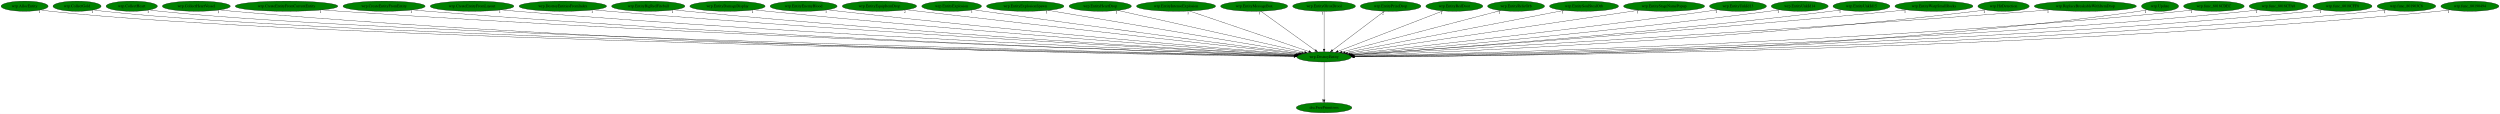
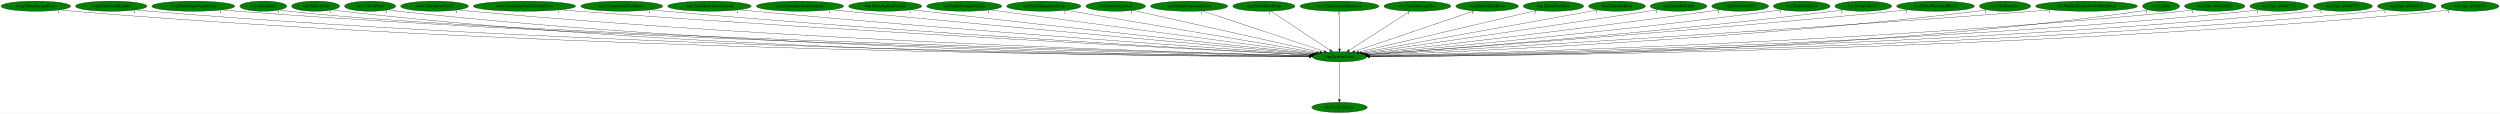
- <svg xmlns="http://www.w3.org/2000/svg" xmlns:xlink="http://www.w3.org/1999/xlink" width="8867pt" height="404pt" viewBox="0.00 0.00 8866.88 404.00">
+ <svg xmlns="http://www.w3.org/2000/svg" xmlns:xlink="http://www.w3.org/1999/xlink" width="8892pt" height="404pt" viewBox="0.00 0.00 8892.18 404.00">
  <g id="graph0" class="graph" transform="scale(1 1) rotate(0) translate(4 400)">
-     <polygon fill="white" stroke="transparent" points="-4,4 -4,-400 8862.88,-400 8862.88,4 -4,4" />
+     <polygon fill="white" stroke="transparent" points="-4,4 -4,-400 8888.18,-400 8888.18,4 -4,4" />
    <g id="node1" class="node">
-       <ellipse fill="green" stroke="black" cx="4692.19" cy="-198" rx="96.68" ry="18" />
-       <text text-anchor="middle" x="4692.19" y="-194.3" font-family="Times,serif" font-size="14.00">wrp.DestroyEntity</text>
+       <ellipse fill="green" stroke="black" cx="4760.49" cy="-198" rx="96.68" ry="18" />
+       <text text-anchor="middle" x="4760.49" y="-194.3" font-family="Times,serif" font-size="14.00">wrp.DestroyEntity</text>
    </g>
    <g id="node2" class="node">
      <g id="a_node2">
        <a xlink:href="dra.FreePrimitives.svg" xlink:title="dra.FreePrimitives">
-           <ellipse fill="green" stroke="black" cx="4692.19" cy="-18" rx="98.58" ry="18" />
-           <text text-anchor="middle" x="4692.19" y="-14.3" font-family="Times,serif" font-size="14.00">dra.FreePrimitives</text>
+           <ellipse fill="green" stroke="black" cx="4760.49" cy="-18" rx="98.58" ry="18" />
+           <text text-anchor="middle" x="4760.49" y="-14.3" font-family="Times,serif" font-size="14.00">dra.FreePrimitives</text>
        </a>
      </g>
    </g>
    <g id="edge1" class="edge">
-       <path fill="none" stroke="black" d="M4692.19,-179.93C4692.19,-148.97 4692.19,-83.3 4692.19,-46.13" />
-       <polygon fill="black" stroke="black" points="4695.69,-46.02 4692.19,-36.02 4688.69,-46.02 4695.69,-46.02" />
-       <text text-anchor="middle" x="4687.19" y="-39.82" font-family="Times,serif" font-size="14.00">1</text>
+       <path fill="none" stroke="black" d="M4760.49,-179.93C4760.49,-148.97 4760.49,-83.3 4760.49,-46.13" />
+       <polygon fill="black" stroke="black" points="4763.99,-46.02 4760.49,-36.02 4756.99,-46.02 4763.99,-46.02" />
+       <text text-anchor="middle" x="4755.49" y="-39.82" font-family="Times,serif" font-size="14.00">1</text>
    </g>
    <g id="node3" class="node">
      <g id="a_node3">
-         <a xlink:href="wrp.AllocEntity.svg" xlink:title="wrp.AllocEntity">
-           <ellipse fill="green" stroke="black" cx="83.19" cy="-378" rx="83.39" ry="18" />
-           <text text-anchor="middle" x="83.19" y="-374.3" font-family="Times,serif" font-size="14.00">wrp.AllocEntity</text>
+         <a xlink:href="rwrp.EntityEnemyBlood.svg" xlink:title="rwrp.EntityEnemyBlood">
+           <ellipse fill="green" stroke="black" cx="123.49" cy="-378" rx="123.48" ry="18" />
+           <text text-anchor="middle" x="123.49" y="-374.3" font-family="Times,serif" font-size="14.00">rwrp.EntityEnemyBlood</text>
        </a>
      </g>
    </g>
    <g id="edge2" class="edge">
-       <path fill="none" stroke="black" d="M140.91,-364.99C152.23,-363.02 164.05,-361.22 175.19,-360 1070.36,-261.88 3991.31,-210.28 4585.95,-200.66" />
-       <polygon fill="black" stroke="black" points="4586.28,-204.16 4596.23,-200.5 4586.17,-197.16 4586.28,-204.16" />
-       <text text-anchor="middle" x="135.91" y="-353.79" font-family="Times,serif" font-size="14.00">1</text>
+       <path fill="none" stroke="black" d="M208.58,-364.87C224.15,-362.98 240.29,-361.25 255.49,-360 2008.16,-216.13 4154.86,-200.78 4653.55,-199.18" />
+       <polygon fill="black" stroke="black" points="4653.62,-202.68 4663.61,-199.15 4653.6,-195.68 4653.62,-202.68" />
+       <text text-anchor="middle" x="203.58" y="-353.67" font-family="Times,serif" font-size="14.00">1</text>
    </g>
    <g id="node4" class="node">
      <g id="a_node4">
-         <a xlink:href="wrp.CollectGold.svg" xlink:title="wrp.CollectGold">
-           <ellipse fill="green" stroke="black" cx="269.19" cy="-378" rx="85.29" ry="18" />
-           <text text-anchor="middle" x="269.19" y="-374.3" font-family="Times,serif" font-size="14.00">wrp.CollectGold</text>
+         <a xlink:href="rwrp.EntitySoulStealOrb.svg" xlink:title="rwrp.EntitySoulStealOrb">
+           <ellipse fill="green" stroke="black" cx="391.49" cy="-378" rx="126.98" ry="18" />
+           <text text-anchor="middle" x="391.49" y="-374.3" font-family="Times,serif" font-size="14.00">rwrp.EntitySoulStealOrb</text>
        </a>
      </g>
    </g>
    <g id="edge3" class="edge">
-       <path fill="none" stroke="black" d="M328.18,-365.01C339.74,-363.04 351.82,-361.23 363.19,-360 1219.17,-267.15 4006.88,-211.6 4586.18,-200.9" />
-       <polygon fill="black" stroke="black" points="4586.25,-204.4 4596.19,-200.72 4586.13,-197.4 4586.25,-204.4" />
-       <text text-anchor="middle" x="323.18" y="-353.81" font-family="Times,serif" font-size="14.00">1</text>
+       <path fill="none" stroke="black" d="M478.52,-364.91C494.45,-363.02 510.95,-361.27 526.49,-360 2166.67,-225.8 4173.64,-203.2 4653.73,-199.63" />
+       <polygon fill="black" stroke="black" points="4653.79,-203.13 4663.76,-199.56 4653.74,-196.13 4653.79,-203.13" />
+       <text text-anchor="middle" x="473.52" y="-353.71" font-family="Times,serif" font-size="14.00">1</text>
    </g>
    <g id="node5" class="node">
      <g id="a_node5">
-         <a xlink:href="wrp.CollectHeart.svg" xlink:title="wrp.CollectHeart">
-           <ellipse fill="green" stroke="black" cx="463.19" cy="-378" rx="90.98" ry="18" />
-           <text text-anchor="middle" x="463.19" y="-374.3" font-family="Times,serif" font-size="14.00">wrp.CollectHeart</text>
+         <a xlink:href="rwrp.EntityStageNamePopup.svg" xlink:title="rwrp.EntityStageNamePopup">
+           <ellipse fill="green" stroke="black" cx="683.49" cy="-378" rx="147.57" ry="18" />
+           <text text-anchor="middle" x="683.49" y="-374.3" font-family="Times,serif" font-size="14.00">rwrp.EntityStageNamePopup</text>
        </a>
      </g>
    </g>
    <g id="edge4" class="edge">
-       <path fill="none" stroke="black" d="M526.24,-365.01C538.46,-363.05 551.19,-361.25 563.19,-360 1377.86,-275.23 4024.36,-213.59 4586.59,-201.26" />
-       <polygon fill="black" stroke="black" points="4586.79,-204.76 4596.71,-201.04 4586.64,-197.76 4586.79,-204.76" />
-       <text text-anchor="middle" x="521.24" y="-353.81" font-family="Times,serif" font-size="14.00">1</text>
+       <path fill="none" stroke="black" d="M785.59,-364.95C803.85,-363.07 822.72,-361.33 840.49,-360 2351.74,-247.27 4197.06,-208.88 4654.26,-200.76" />
+       <polygon fill="black" stroke="black" points="4654.54,-204.25 4664.48,-200.58 4654.42,-197.26 4654.54,-204.25" />
+       <text text-anchor="middle" x="780.59" y="-353.75" font-family="Times,serif" font-size="14.00">1</text>
    </g>
    <g id="node6" class="node">
      <g id="a_node6">
-         <a xlink:href="wrp.CollectHeartVessel.svg" xlink:title="wrp.CollectHeartVessel">
-           <ellipse fill="green" stroke="black" cx="692.19" cy="-378" rx="120.48" ry="18" />
-           <text text-anchor="middle" x="692.19" y="-374.3" font-family="Times,serif" font-size="14.00">wrp.CollectHeartVessel</text>
+         <a xlink:href="wrp.AllocEntity.svg" xlink:title="wrp.AllocEntity">
+           <ellipse fill="green" stroke="black" cx="932.49" cy="-378" rx="83.39" ry="18" />
+           <text text-anchor="middle" x="932.49" y="-374.3" font-family="Times,serif" font-size="14.00">wrp.AllocEntity</text>
        </a>
      </g>
    </g>
    <g id="edge5" class="edge">
-       <path fill="none" stroke="black" d="M775.34,-364.93C790.57,-363.04 806.34,-361.29 821.19,-360 2310.08,-231.19 4130.36,-204.7 4585.32,-199.94" />
-       <polygon fill="black" stroke="black" points="4585.53,-203.44 4595.49,-199.84 4585.46,-196.44 4585.53,-203.44" />
-       <text text-anchor="middle" x="770.34" y="-353.73" font-family="Times,serif" font-size="14.00">1</text>
+       <path fill="none" stroke="black" d="M990.71,-364.97C1001.88,-363.03 1013.51,-361.24 1024.49,-360 1756.23,-277.04 4125.15,-214.68 4654.8,-201.56" />
+       <polygon fill="black" stroke="black" points="4655.19,-205.05 4665.1,-201.3 4655.01,-198.05 4655.19,-205.05" />
+       <text text-anchor="middle" x="985.71" y="-353.77" font-family="Times,serif" font-size="14.00">1</text>
    </g>
    <g id="node7" class="node">
      <g id="a_node7">
-         <a xlink:href="wrp.CreateEntityFromCurrentEntity.svg" xlink:title="wrp.CreateEntityFromCurrentEntity">
-           <ellipse fill="green" stroke="black" cx="1012.19" cy="-378" rx="181.97" ry="18" />
-           <text text-anchor="middle" x="1012.19" y="-374.3" font-family="Times,serif" font-size="14.00">wrp.CreateEntityFromCurrentEntity</text>
+         <a xlink:href="wrp.CollectGold.svg" xlink:title="wrp.CollectGold">
+           <ellipse fill="green" stroke="black" cx="1118.49" cy="-378" rx="85.29" ry="18" />
+           <text text-anchor="middle" x="1118.49" y="-374.3" font-family="Times,serif" font-size="14.00">wrp.CollectGold</text>
        </a>
      </g>
    </g>
    <g id="edge6" class="edge">
-       <path fill="none" stroke="black" d="M1138.25,-365.01C1159.9,-363.17 1182.18,-361.42 1203.19,-360 2538.09,-269.84 4163.76,-215.49 4587.32,-202.2" />
-       <polygon fill="black" stroke="black" points="4587.52,-205.7 4597.4,-201.89 4587.3,-198.7 4587.52,-205.7" />
-       <text text-anchor="middle" x="1133.25" y="-353.81" font-family="Times,serif" font-size="14.00">1</text>
+       <path fill="none" stroke="black" d="M1177.73,-365.05C1189.22,-363.08 1201.2,-361.27 1212.49,-360 2564.08,-207.81 4220.67,-198.35 4653.16,-198.65" />
+       <polygon fill="black" stroke="black" points="4653.46,-202.15 4663.46,-198.66 4653.46,-195.15 4653.46,-202.15" />
+       <text text-anchor="middle" x="1172.73" y="-353.85" font-family="Times,serif" font-size="14.00">1</text>
    </g>
    <g id="node8" class="node">
      <g id="a_node8">
-         <a xlink:href="wrp.CreateEntityFromEntity.svg" xlink:title="wrp.CreateEntityFromEntity">
-           <ellipse fill="green" stroke="black" cx="1358.19" cy="-378" rx="145.67" ry="18" />
-           <text text-anchor="middle" x="1358.19" y="-374.3" font-family="Times,serif" font-size="14.00">wrp.CreateEntityFromEntity</text>
+         <a xlink:href="wrp.CollectHeart.svg" xlink:title="wrp.CollectHeart">
+           <ellipse fill="green" stroke="black" cx="1312.49" cy="-378" rx="90.98" ry="18" />
+           <text text-anchor="middle" x="1312.49" y="-374.3" font-family="Times,serif" font-size="14.00">wrp.CollectHeart</text>
        </a>
      </g>
    </g>
    <g id="edge7" class="edge">
-       <path fill="none" stroke="black" d="M1459.41,-365.03C1477.31,-363.16 1495.79,-361.39 1513.19,-360 2719.15,-263.41 4187.39,-214.28 4587.36,-202.07" />
-       <polygon fill="black" stroke="black" points="4587.57,-205.57 4597.46,-201.77 4587.36,-198.57 4587.57,-205.57" />
-       <text text-anchor="middle" x="1454.41" y="-353.83" font-family="Times,serif" font-size="14.00">1</text>
+       <path fill="none" stroke="black" d="M1375.81,-365.05C1387.95,-363.1 1400.58,-361.29 1412.49,-360 2682.91,-221.97 4237.36,-202.28 4653.73,-199.47" />
+       <polygon fill="black" stroke="black" points="4653.96,-202.97 4663.94,-199.4 4653.92,-195.97 4653.96,-202.97" />
+       <text text-anchor="middle" x="1370.81" y="-353.85" font-family="Times,serif" font-size="14.00">1</text>
    </g>
    <g id="node9" class="node">
      <g id="a_node9">
-         <a xlink:href="wrp.CreateEntityFromLayout.svg" xlink:title="wrp.CreateEntityFromLayout">
-           <ellipse fill="green" stroke="black" cx="1670.19" cy="-378" rx="148.37" ry="18" />
-           <text text-anchor="middle" x="1670.19" y="-374.3" font-family="Times,serif" font-size="14.00">wrp.CreateEntityFromLayout</text>
+         <a xlink:href="wrp.CollectHeartVessel.svg" xlink:title="wrp.CollectHeartVessel">
+           <ellipse fill="green" stroke="black" cx="1541.49" cy="-378" rx="120.48" ry="18" />
+           <text text-anchor="middle" x="1541.49" y="-374.3" font-family="Times,serif" font-size="14.00">wrp.CollectHeartVessel</text>
        </a>
      </g>
    </g>
    <g id="edge8" class="edge">
-       <path fill="none" stroke="black" d="M1773.81,-365.09C1791.92,-363.22 1810.59,-361.44 1828.19,-360 2905.42,-271.83 4214.57,-217.44 4588.18,-202.93" />
-       <polygon fill="black" stroke="black" points="4588.58,-206.41 4598.43,-202.53 4588.31,-199.42 4588.58,-206.41" />
-       <text text-anchor="middle" x="1768.81" y="-353.89" font-family="Times,serif" font-size="14.00">1</text>
+       <path fill="none" stroke="black" d="M1625,-365.02C1640.12,-363.13 1655.75,-361.35 1670.49,-360 2838,-252.82 4260.72,-211.37 4654.9,-201.48" />
+       <polygon fill="black" stroke="black" points="4655.24,-204.97 4665.15,-201.22 4655.06,-197.97 4655.24,-204.97" />
+       <text text-anchor="middle" x="1620" y="-353.82" font-family="Times,serif" font-size="14.00">1</text>
    </g>
    <g id="node10" class="node">
      <g id="a_node10">
-         <a xlink:href="wrp.DestroyEntitiesFromIndex.svg" xlink:title="wrp.DestroyEntitiesFromIndex">
-           <ellipse fill="green" stroke="black" cx="1992.19" cy="-378" rx="155.17" ry="18" />
-           <text text-anchor="middle" x="1992.19" y="-374.3" font-family="Times,serif" font-size="14.00">wrp.DestroyEntitiesFromIndex</text>
+         <a xlink:href="wrp.CreateEntityFromCurrentEntity.svg" xlink:title="wrp.CreateEntityFromCurrentEntity">
+           <ellipse fill="green" stroke="black" cx="1861.49" cy="-378" rx="181.97" ry="18" />
+           <text text-anchor="middle" x="1861.49" y="-374.3" font-family="Times,serif" font-size="14.00">wrp.CreateEntityFromCurrentEntity</text>
        </a>
      </g>
    </g>
    <g id="edge9" class="edge">
-       <path fill="none" stroke="black" d="M2101.08,-365.1C2119.47,-363.26 2138.36,-361.49 2156.19,-360 3100.65,-281.1 4245.86,-221.24 4589.79,-204.03" />
-       <polygon fill="black" stroke="black" points="4590.16,-207.52 4599.98,-203.52 4589.82,-200.53 4590.16,-207.52" />
-       <text text-anchor="middle" x="2096.08" y="-353.9" font-family="Times,serif" font-size="14.00">1</text>
+       <path fill="none" stroke="black" d="M1988.84,-365.14C2010.09,-363.31 2031.91,-361.53 2052.49,-360 3067.8,-284.65 4299.34,-221.75 4657.97,-204.01" />
+       <polygon fill="black" stroke="black" points="4658.26,-207.5 4668.07,-203.51 4657.91,-200.51 4658.26,-207.5" />
+       <text text-anchor="middle" x="1983.84" y="-353.94" font-family="Times,serif" font-size="14.00">1</text>
    </g>
    <g id="node11" class="node">
      <g id="a_node11">
-         <a xlink:href="wrp.EntityBigRedFireball.svg" xlink:title="wrp.EntityBigRedFireball">
-           <ellipse fill="green" stroke="black" cx="2295.19" cy="-378" rx="129.98" ry="18" />
-           <text text-anchor="middle" x="2295.19" y="-374.3" font-family="Times,serif" font-size="14.00">wrp.EntityBigRedFireball</text>
+         <a xlink:href="wrp.CreateEntityFromEntity.svg" xlink:title="wrp.CreateEntityFromEntity">
+           <ellipse fill="green" stroke="black" cx="2207.49" cy="-378" rx="145.67" ry="18" />
+           <text text-anchor="middle" x="2207.49" y="-374.3" font-family="Times,serif" font-size="14.00">wrp.CreateEntityFromEntity</text>
        </a>
      </g>
    </g>
    <g id="edge10" class="edge">
-       <path fill="none" stroke="black" d="M2386.71,-365.14C2402.53,-363.28 2418.83,-361.49 2434.19,-360 3264.99,-279.63 4271.4,-221.8 4590.23,-204.43" />
-       <polygon fill="black" stroke="black" points="4590.58,-207.92 4600.37,-203.88 4590.2,-200.93 4590.58,-207.92" />
-       <text text-anchor="middle" x="2381.71" y="-353.94" font-family="Times,serif" font-size="14.00">1</text>
+       <path fill="none" stroke="black" d="M2309.98,-365.14C2327.49,-363.29 2345.5,-361.5 2362.49,-360 3250.8,-281.5 4327.26,-221.86 4658.57,-204.3" />
+       <polygon fill="black" stroke="black" points="4658.83,-207.79 4668.63,-203.77 4658.46,-200.8 4658.83,-207.79" />
+       <text text-anchor="middle" x="2304.98" y="-353.94" font-family="Times,serif" font-size="14.00">1</text>
    </g>
    <g id="node12" class="node">
      <g id="a_node12">
-         <a xlink:href="wrp.EntityDamageDisplay.svg" xlink:title="wrp.EntityDamageDisplay">
-           <ellipse fill="green" stroke="black" cx="2576.19" cy="-378" rx="133.48" ry="18" />
-           <text text-anchor="middle" x="2576.19" y="-374.3" font-family="Times,serif" font-size="14.00">wrp.EntityDamageDisplay</text>
+         <a xlink:href="wrp.CreateEntityFromLayout.svg" xlink:title="wrp.CreateEntityFromLayout">
+           <ellipse fill="green" stroke="black" cx="2519.49" cy="-378" rx="148.37" ry="18" />
+           <text text-anchor="middle" x="2519.49" y="-374.3" font-family="Times,serif" font-size="14.00">wrp.CreateEntityFromLayout</text>
        </a>
      </g>
    </g>
    <g id="edge11" class="edge">
-       <path fill="none" stroke="black" d="M2670.47,-365.21C2686.39,-363.36 2702.75,-361.55 2718.19,-360 3436.25,-287.76 4303.77,-225.75 4593.01,-205.76" />
-       <polygon fill="black" stroke="black" points="4593.32,-209.25 4603.06,-205.06 4592.84,-202.26 4593.32,-209.25" />
-       <text text-anchor="middle" x="2665.47" y="-354.01" font-family="Times,serif" font-size="14.00">1</text>
+       <path fill="none" stroke="black" d="M2624.41,-365.26C2642.12,-363.41 2660.32,-361.59 2677.49,-360 3439.55,-289.57 4360.45,-225.87 4660.66,-205.65" />
+       <polygon fill="black" stroke="black" points="4661.34,-209.11 4671.08,-204.95 4660.87,-202.13 4661.34,-209.11" />
+       <text text-anchor="middle" x="2619.41" y="-354.06" font-family="Times,serif" font-size="14.00">1</text>
    </g>
    <g id="node13" class="node">
      <g id="a_node13">
-         <a xlink:href="wrp.EntityEnemyBlood.svg" xlink:title="wrp.EntityEnemyBlood">
-           <ellipse fill="green" stroke="black" cx="2846.19" cy="-378" rx="118.88" ry="18" />
-           <text text-anchor="middle" x="2846.19" y="-374.3" font-family="Times,serif" font-size="14.00">wrp.EntityEnemyBlood</text>
+         <a xlink:href="wrp.DestroyEntitiesFromIndex.svg" xlink:title="wrp.DestroyEntitiesFromIndex">
+           <ellipse fill="green" stroke="black" cx="2841.49" cy="-378" rx="155.17" ry="18" />
+           <text text-anchor="middle" x="2841.49" y="-374.3" font-family="Times,serif" font-size="14.00">wrp.DestroyEntitiesFromIndex</text>
        </a>
      </g>
    </g>
    <g id="edge12" class="edge">
-       <path fill="none" stroke="black" d="M2930.82,-365.29C2945.28,-363.43 2960.16,-361.59 2974.19,-360 3589.95,-290.28 4332.35,-228.11 4594.66,-206.81" />
-       <polygon fill="black" stroke="black" points="4595.23,-210.28 4604.91,-205.98 4594.66,-203.3 4595.23,-210.28" />
-       <text text-anchor="middle" x="2925.82" y="-354.09" font-family="Times,serif" font-size="14.00">1</text>
+       <path fill="none" stroke="black" d="M2952.18,-365.35C2970,-363.52 2988.25,-361.68 3005.49,-360 3638.05,-298.2 4399.57,-230.69 4664.28,-207.42" />
+       <polygon fill="black" stroke="black" points="4664.97,-210.88 4674.62,-206.52 4664.36,-203.9 4664.97,-210.88" />
+       <text text-anchor="middle" x="2947.18" y="-354.15" font-family="Times,serif" font-size="14.00">1</text>
    </g>
    <g id="node14" class="node">
      <g id="a_node14">
-         <a xlink:href="wrp.EntityEquipItemDrop.svg" xlink:title="wrp.EntityEquipItemDrop">
-           <ellipse fill="green" stroke="black" cx="3115.19" cy="-378" rx="131.88" ry="18" />
-           <text text-anchor="middle" x="3115.19" y="-374.3" font-family="Times,serif" font-size="14.00">wrp.EntityEquipItemDrop</text>
+         <a xlink:href="wrp.EntityBigRedFireball.svg" xlink:title="wrp.EntityBigRedFireball">
+           <ellipse fill="green" stroke="black" cx="3144.49" cy="-378" rx="129.98" ry="18" />
+           <text text-anchor="middle" x="3144.49" y="-374.3" font-family="Times,serif" font-size="14.00">wrp.EntityBigRedFireball</text>
        </a>
      </g>
    </g>
    <g id="edge13" class="edge">
-       <path fill="none" stroke="black" d="M3209.99,-365.46C3225.43,-363.61 3241.25,-361.74 3256.19,-360 3763.89,-300.93 4373.05,-233.91 4600.58,-209" />
-       <polygon fill="black" stroke="black" points="4601.24,-212.45 4610.8,-207.89 4600.48,-205.49 4601.24,-212.45" />
-       <text text-anchor="middle" x="3204.99" y="-354.26" font-family="Times,serif" font-size="14.00">2</text>
+       <path fill="none" stroke="black" d="M3237.93,-365.4C3253.15,-363.56 3268.76,-361.7 3283.49,-360 3807.07,-299.45 4435.83,-232.99 4668.28,-208.63" />
+       <polygon fill="black" stroke="black" points="4668.8,-212.09 4678.38,-207.57 4668.07,-205.13 4668.8,-212.09" />
+       <text text-anchor="middle" x="3232.93" y="-354.2" font-family="Times,serif" font-size="14.00">1</text>
    </g>
    <g id="node15" class="node">
      <g id="a_node15">
-         <a xlink:href="wrp.EntityExplosion.svg" xlink:title="wrp.EntityExplosion">
-           <ellipse fill="green" stroke="black" cx="3371.19" cy="-378" rx="105.88" ry="18" />
-           <text text-anchor="middle" x="3371.19" y="-374.3" font-family="Times,serif" font-size="14.00">wrp.EntityExplosion</text>
+         <a xlink:href="wrp.EntityDamageDisplay.svg" xlink:title="wrp.EntityDamageDisplay">
+           <ellipse fill="green" stroke="black" cx="3425.49" cy="-378" rx="133.48" ry="18" />
+           <text text-anchor="middle" x="3425.49" y="-374.3" font-family="Times,serif" font-size="14.00">wrp.EntityDamageDisplay</text>
        </a>
      </g>
    </g>
    <g id="edge14" class="edge">
-       <path fill="none" stroke="black" d="M3447.88,-365.51C3460.67,-363.64 3473.8,-361.74 3486.19,-360 3904.84,-301.11 4406.03,-235.9 4604.8,-210.24" />
-       <polygon fill="black" stroke="black" points="4605.42,-213.69 4614.89,-208.94 4604.53,-206.75 4605.42,-213.69" />
-       <text text-anchor="middle" x="3442.88" y="-354.31" font-family="Times,serif" font-size="14.00">1</text>
+       <path fill="none" stroke="black" d="M3516.72,-364.84C3762.21,-332.1 4434.36,-242.48 4674.11,-210.52" />
+       <polygon fill="black" stroke="black" points="4674.72,-213.97 4684.17,-209.18 4673.8,-207.03 4674.72,-213.97" />
+       <text text-anchor="middle" x="3511.72" y="-353.64" font-family="Times,serif" font-size="14.00">1</text>
    </g>
    <g id="node16" class="node">
      <g id="a_node16">
-         <a xlink:href="wrp.EntityExplosionSpawn.svg" xlink:title="wrp.EntityExplosionSpawn">
-           <ellipse fill="green" stroke="black" cx="3632.19" cy="-378" rx="137.28" ry="18" />
-           <text text-anchor="middle" x="3632.19" y="-374.3" font-family="Times,serif" font-size="14.00">wrp.EntityExplosionSpawn</text>
+         <a xlink:href="wrp.EntityEquipItemDrop.svg" xlink:title="wrp.EntityEquipItemDrop">
+           <ellipse fill="green" stroke="black" cx="3708.49" cy="-378" rx="131.88" ry="18" />
+           <text text-anchor="middle" x="3708.49" y="-374.3" font-family="Times,serif" font-size="14.00">wrp.EntityEquipItemDrop</text>
        </a>
      </g>
    </g>
    <g id="edge15" class="edge">
-       <path fill="none" stroke="black" d="M3713.17,-363.4C3910.94,-330.19 4416.67,-245.27 4612.79,-212.33" />
-       <polygon fill="black" stroke="black" points="4613.46,-215.77 4622.74,-210.66 4612.3,-208.87 4613.46,-215.77" />
-       <text text-anchor="middle" x="3708.17" y="-352.2" font-family="Times,serif" font-size="14.00">1</text>
+       <path fill="none" stroke="black" d="M3787.99,-363.55C3983.6,-330.45 4486.46,-245.37 4681.51,-212.36" />
+       <polygon fill="black" stroke="black" points="4682.13,-215.81 4691.41,-210.69 4680.96,-208.91 4682.13,-215.81" />
+       <text text-anchor="middle" x="3782.99" y="-352.35" font-family="Times,serif" font-size="14.00">2</text>
    </g>
    <g id="node17" class="node">
      <g id="a_node17">
-         <a xlink:href="wrp.EntityHeartDrop.svg" xlink:title="wrp.EntityHeartDrop">
-           <ellipse fill="green" stroke="black" cx="3898.19" cy="-378" rx="110.48" ry="18" />
-           <text text-anchor="middle" x="3898.19" y="-374.3" font-family="Times,serif" font-size="14.00">wrp.EntityHeartDrop</text>
+         <a xlink:href="wrp.EntityExplosion.svg" xlink:title="wrp.EntityExplosion">
+           <ellipse fill="green" stroke="black" cx="3964.49" cy="-378" rx="105.88" ry="18" />
+           <text text-anchor="middle" x="3964.49" y="-374.3" font-family="Times,serif" font-size="14.00">wrp.EntityExplosion</text>
        </a>
      </g>
    </g>
    <g id="edge16" class="edge">
-       <path fill="none" stroke="black" d="M3960.5,-363.03C4106.48,-330.31 4469.84,-248.85 4622.69,-214.58" />
-       <polygon fill="black" stroke="black" points="4623.9,-217.9 4632.89,-212.29 4622.37,-211.07 4623.9,-217.9" />
-       <text text-anchor="middle" x="3955.5" y="-351.83" font-family="Times,serif" font-size="14.00">1</text>
+       <path fill="none" stroke="black" d="M4025.96,-363.25C4171.81,-330.64 4538.04,-248.74 4691.32,-214.47" />
+       <polygon fill="black" stroke="black" points="4692.11,-217.88 4701.11,-212.28 4690.59,-211.05 4692.11,-217.88" />
+       <text text-anchor="middle" x="4020.96" y="-352.05" font-family="Times,serif" font-size="14.00">1</text>
    </g>
    <g id="node18" class="node">
      <g id="a_node18">
-         <a xlink:href="wrp.EntityIntenseExplosion.svg" xlink:title="wrp.EntityIntenseExplosion">
-           <ellipse fill="green" stroke="black" cx="4167.19" cy="-378" rx="140.28" ry="18" />
-           <text text-anchor="middle" x="4167.19" y="-374.3" font-family="Times,serif" font-size="14.00">wrp.EntityIntenseExplosion</text>
+         <a xlink:href="wrp.EntityExplosionSpawn.svg" xlink:title="wrp.EntityExplosionSpawn">
+           <ellipse fill="green" stroke="black" cx="4225.49" cy="-378" rx="137.28" ry="18" />
+           <text text-anchor="middle" x="4225.49" y="-374.3" font-family="Times,serif" font-size="14.00">wrp.EntityExplosionSpawn</text>
        </a>
      </g>
    </g>
    <g id="edge17" class="edge">
-       <path fill="none" stroke="black" d="M4214.71,-360.89C4312.4,-327.77 4535.22,-252.22 4638.19,-217.31" />
-       <polygon fill="black" stroke="black" points="4639.42,-220.59 4647.77,-214.06 4637.18,-213.96 4639.42,-220.59" />
-       <text text-anchor="middle" x="4209.71" y="-349.69" font-family="Times,serif" font-size="14.00">1</text>
+       <path fill="none" stroke="black" d="M4273.44,-361.05C4372.82,-327.98 4600.75,-252.15 4705.73,-217.22" />
+       <polygon fill="black" stroke="black" points="4707.11,-220.45 4715.49,-213.97 4704.9,-213.81 4707.11,-220.45" />
+       <text text-anchor="middle" x="4268.44" y="-349.85" font-family="Times,serif" font-size="14.00">1</text>
    </g>
    <g id="node19" class="node">
      <g id="a_node19">
-         <a xlink:href="wrp.EntityMessageBox.svg" xlink:title="wrp.EntityMessageBox">
-           <ellipse fill="green" stroke="black" cx="4444.19" cy="-378" rx="118.88" ry="18" />
-           <text text-anchor="middle" x="4444.19" y="-374.3" font-family="Times,serif" font-size="14.00">wrp.EntityMessageBox</text>
+         <a xlink:href="wrp.EntityHeartDrop.svg" xlink:title="wrp.EntityHeartDrop">
+           <ellipse fill="green" stroke="black" cx="4491.49" cy="-378" rx="110.48" ry="18" />
+           <text text-anchor="middle" x="4491.49" y="-374.3" font-family="Times,serif" font-size="14.00">wrp.EntityHeartDrop</text>
        </a>
      </g>
    </g>
    <g id="edge18" class="edge">
-       <path fill="none" stroke="black" d="M4467.52,-360.25C4512.32,-328.1 4610.4,-257.71 4660.85,-221.5" />
-       <polygon fill="black" stroke="black" points="4663.02,-224.25 4669.1,-215.57 4658.94,-218.56 4663.02,-224.25" />
-       <text text-anchor="middle" x="4462.52" y="-349.05" font-family="Times,serif" font-size="14.00">1</text>
+       <path fill="none" stroke="black" d="M4516.8,-360.25C4565.49,-328.04 4672.21,-257.42 4726.83,-221.27" />
+       <polygon fill="black" stroke="black" points="4729.04,-224.01 4735.45,-215.57 4725.17,-218.17 4729.04,-224.01" />
+       <text text-anchor="middle" x="4511.8" y="-349.05" font-family="Times,serif" font-size="14.00">1</text>
    </g>
    <g id="node20" class="node">
      <g id="a_node20">
-         <a xlink:href="wrp.EntityOlroxDrool.svg" xlink:title="wrp.EntityOlroxDrool">
-           <ellipse fill="green" stroke="black" cx="4692.19" cy="-378" rx="111.28" ry="18" />
-           <text text-anchor="middle" x="4692.19" y="-374.3" font-family="Times,serif" font-size="14.00">wrp.EntityOlroxDrool</text>
+         <a xlink:href="wrp.EntityIntenseExplosion.svg" xlink:title="wrp.EntityIntenseExplosion">
+           <ellipse fill="green" stroke="black" cx="4760.49" cy="-378" rx="140.28" ry="18" />
+           <text text-anchor="middle" x="4760.49" y="-374.3" font-family="Times,serif" font-size="14.00">wrp.EntityIntenseExplosion</text>
        </a>
      </g>
    </g>
    <g id="edge19" class="edge">
-       <path fill="none" stroke="black" d="M4692.19,-359.93C4692.19,-328.97 4692.19,-263.3 4692.19,-226.13" />
-       <polygon fill="black" stroke="black" points="4695.69,-226.02 4692.19,-216.02 4688.69,-226.02 4695.69,-226.02" />
-       <text text-anchor="middle" x="4687.19" y="-348.73" font-family="Times,serif" font-size="14.00">1</text>
+       <path fill="none" stroke="black" d="M4760.49,-359.93C4760.49,-328.97 4760.49,-263.3 4760.49,-226.13" />
+       <polygon fill="black" stroke="black" points="4763.99,-226.02 4760.49,-216.02 4756.99,-226.02 4763.99,-226.02" />
+       <text text-anchor="middle" x="4755.49" y="-348.73" font-family="Times,serif" font-size="14.00">1</text>
    </g>
    <g id="node21" class="node">
      <g id="a_node21">
-         <a xlink:href="wrp.EntityPrizeDrop.svg" xlink:title="wrp.EntityPrizeDrop">
-           <ellipse fill="green" stroke="black" cx="4928.19" cy="-378" rx="107.48" ry="18" />
-           <text text-anchor="middle" x="4928.19" y="-374.3" font-family="Times,serif" font-size="14.00">wrp.EntityPrizeDrop</text>
+         <a xlink:href="wrp.EntityMessageBox.svg" xlink:title="wrp.EntityMessageBox">
+           <ellipse fill="green" stroke="black" cx="5037.49" cy="-378" rx="118.88" ry="18" />
+           <text text-anchor="middle" x="5037.49" y="-374.3" font-family="Times,serif" font-size="14.00">wrp.EntityMessageBox</text>
        </a>
      </g>
    </g>
    <g id="edge20" class="edge">
-       <path fill="none" stroke="black" d="M4905.99,-360.25C4863.45,-328.17 4770.42,-258 4722.32,-221.72" />
-       <polygon fill="black" stroke="black" points="4724.26,-218.8 4714.16,-215.57 4720.04,-224.39 4724.26,-218.8" />
-       <text text-anchor="middle" x="4900.99" y="-349.05" font-family="Times,serif" font-size="14.00">2</text>
+       <path fill="none" stroke="black" d="M5011.68,-360.41C4961.58,-328.22 4851.14,-257.25 4794.88,-221.1" />
+       <polygon fill="black" stroke="black" points="4796.64,-218.07 4786.34,-215.61 4792.86,-223.96 4796.64,-218.07" />
+       <text text-anchor="middle" x="5006.68" y="-349.21" font-family="Times,serif" font-size="14.00">1</text>
    </g>
    <g id="node22" class="node">
      <g id="a_node22">
-         <a xlink:href="wrp.EntityRedDoor.svg" xlink:title="wrp.EntityRedDoor">
-           <ellipse fill="green" stroke="black" cx="5154.19" cy="-378" rx="100.98" ry="18" />
-           <text text-anchor="middle" x="5154.19" y="-374.3" font-family="Times,serif" font-size="14.00">wrp.EntityRedDoor</text>
+         <a xlink:href="wrp.EntityOlroxDrool.svg" xlink:title="wrp.EntityOlroxDrool">
+           <ellipse fill="green" stroke="black" cx="5285.49" cy="-378" rx="111.28" ry="18" />
+           <text text-anchor="middle" x="5285.49" y="-374.3" font-family="Times,serif" font-size="14.00">wrp.EntityOlroxDrool</text>
        </a>
      </g>
    </g>
    <g id="edge21" class="edge">
-       <path fill="none" stroke="black" d="M5113.6,-361.36C5028.85,-328.71 4833.39,-253.4 4741.55,-218.02" />
-       <polygon fill="black" stroke="black" points="4742.79,-214.74 4732.2,-214.41 4740.27,-221.28 4742.79,-214.74" />
-       <text text-anchor="middle" x="5108.6" y="-350.16" font-family="Times,serif" font-size="14.00">1</text>
+       <path fill="none" stroke="black" d="M5239.82,-361.52C5143.15,-328.74 4918.24,-252.49 4814.58,-217.34" />
+       <polygon fill="black" stroke="black" points="4815.53,-213.97 4804.94,-214.07 4813.29,-220.6 4815.53,-213.97" />
+       <text text-anchor="middle" x="5234.82" y="-350.32" font-family="Times,serif" font-size="14.00">1</text>
    </g>
    <g id="node23" class="node">
      <g id="a_node23">
-         <a xlink:href="wrp.EntityRelicOrb.svg" xlink:title="wrp.EntityRelicOrb">
-           <ellipse fill="green" stroke="black" cx="5373.19" cy="-378" rx="100.98" ry="18" />
-           <text text-anchor="middle" x="5373.19" y="-374.3" font-family="Times,serif" font-size="14.00">wrp.EntityRelicOrb</text>
+         <a xlink:href="wrp.EntityPrizeDrop.svg" xlink:title="wrp.EntityPrizeDrop">
+           <ellipse fill="green" stroke="black" cx="5521.49" cy="-378" rx="107.48" ry="18" />
+           <text text-anchor="middle" x="5521.49" y="-374.3" font-family="Times,serif" font-size="14.00">wrp.EntityPrizeDrop</text>
        </a>
      </g>
    </g>
    <g id="edge22" class="edge">
-       <path fill="none" stroke="black" d="M5318.9,-362.81C5194.52,-330.3 4889.44,-250.56 4756.2,-215.73" />
-       <polygon fill="black" stroke="black" points="4756.7,-212.24 4746.14,-213.1 4754.93,-219.02 4756.7,-212.24" />
-       <text text-anchor="middle" x="5313.9" y="-351.61" font-family="Times,serif" font-size="14.00">1</text>
+       <path fill="none" stroke="black" d="M5461.77,-363.03C5322.11,-330.37 4974.88,-249.15 4827.91,-214.77" />
+       <polygon fill="black" stroke="black" points="4828.64,-211.35 4818.1,-212.48 4827.04,-218.16 4828.64,-211.35" />
+       <text text-anchor="middle" x="5456.77" y="-351.83" font-family="Times,serif" font-size="14.00">2</text>
    </g>
    <g id="node24" class="node">
      <g id="a_node24">
-         <a xlink:href="wrp.EntitySoulStealOrb.svg" xlink:title="wrp.EntitySoulStealOrb">
-           <ellipse fill="green" stroke="black" cx="5614.19" cy="-378" rx="122.38" ry="18" />
-           <text text-anchor="middle" x="5614.19" y="-374.3" font-family="Times,serif" font-size="14.00">wrp.EntitySoulStealOrb</text>
+         <a xlink:href="wrp.EntityRedDoor.svg" xlink:title="wrp.EntityRedDoor">
+           <ellipse fill="green" stroke="black" cx="5747.49" cy="-378" rx="100.98" ry="18" />
+           <text text-anchor="middle" x="5747.49" y="-374.3" font-family="Times,serif" font-size="14.00">wrp.EntityRedDoor</text>
        </a>
      </g>
    </g>
    <g id="edge23" class="edge">
-       <path fill="none" stroke="black" d="M5543.38,-363.33C5372.85,-330.41 4940.69,-246.97 4766.58,-213.36" />
-       <polygon fill="black" stroke="black" points="4767.22,-209.92 4756.73,-211.46 4765.89,-216.79 4767.22,-209.92" />
-       <text text-anchor="middle" x="5538.38" y="-352.13" font-family="Times,serif" font-size="14.00">1</text>
+       <path fill="none" stroke="black" d="M5679.26,-364.7C5501.45,-332.63 5024.67,-246.64 4837.46,-212.88" />
+       <polygon fill="black" stroke="black" points="4837.89,-209.4 4827.43,-211.07 4836.65,-216.29 4837.89,-209.4" />
+       <text text-anchor="middle" x="5674.26" y="-353.5" font-family="Times,serif" font-size="14.00">1</text>
    </g>
    <g id="node25" class="node">
      <g id="a_node25">
-         <a xlink:href="wrp.EntityStageNamePopup.svg" xlink:title="wrp.EntityStageNamePopup">
-           <ellipse fill="green" stroke="black" cx="5898.19" cy="-378" rx="143.77" ry="18" />
-           <text text-anchor="middle" x="5898.19" y="-374.3" font-family="Times,serif" font-size="14.00">wrp.EntityStageNamePopup</text>
+         <a xlink:href="wrp.EntityRelicOrb.svg" xlink:title="wrp.EntityRelicOrb">
+           <ellipse fill="green" stroke="black" cx="5966.49" cy="-378" rx="100.98" ry="18" />
+           <text text-anchor="middle" x="5966.49" y="-374.3" font-family="Times,serif" font-size="14.00">wrp.EntityRelicOrb</text>
        </a>
      </g>
    </g>
    <g id="edge24" class="edge">
-       <path fill="none" stroke="black" d="M5809.02,-363.84C5583.86,-330.61 4994.76,-243.66 4775.76,-211.33" />
-       <polygon fill="black" stroke="black" points="4776.02,-207.84 4765.62,-209.84 4775,-214.76 4776.02,-207.84" />
-       <text text-anchor="middle" x="5804.02" y="-352.64" font-family="Times,serif" font-size="14.00">1</text>
+       <path fill="none" stroke="black" d="M5893.51,-365.52C5881.48,-363.66 5869.14,-361.76 5857.49,-360 5479.93,-302.85 5028.8,-237.6 4844.83,-211.11" />
+       <polygon fill="black" stroke="black" points="4845.08,-207.61 4834.68,-209.65 4844.08,-214.54 4845.08,-207.61" />
+       <text text-anchor="middle" x="5888.51" y="-354.32" font-family="Times,serif" font-size="14.00">1</text>
    </g>
    <g id="node26" class="node">
      <g id="a_node26">
        <a xlink:href="wrp.EntityUnkId13.svg" xlink:title="wrp.EntityUnkId13">
-           <ellipse fill="green" stroke="black" cx="6160.19" cy="-378" rx="100.98" ry="18" />
-           <text text-anchor="middle" x="6160.19" y="-374.3" font-family="Times,serif" font-size="14.00">wrp.EntityUnkId13</text>
+           <ellipse fill="green" stroke="black" cx="6185.49" cy="-378" rx="100.98" ry="18" />
+           <text text-anchor="middle" x="6185.49" y="-374.3" font-family="Times,serif" font-size="14.00">wrp.EntityUnkId13</text>
        </a>
      </g>
    </g>
    <g id="edge25" class="edge">
-       <path fill="none" stroke="black" d="M6088.13,-365.38C6075.82,-363.5 6063.15,-361.64 6051.19,-360 5575.62,-294.77 5004.22,-232.22 4784.48,-208.75" />
-       <polygon fill="black" stroke="black" points="4784.6,-205.24 4774.28,-207.66 4783.85,-212.2 4784.6,-205.24" />
-       <text text-anchor="middle" x="6083.13" y="-354.18" font-family="Times,serif" font-size="14.00">1</text>
+       <path fill="none" stroke="black" d="M6113.42,-365.42C6101.11,-363.54 6088.44,-361.66 6076.49,-360 5617.22,-296.11 5065.85,-233.07 4851.72,-209.11" />
+       <polygon fill="black" stroke="black" points="4851.8,-205.6 4841.48,-207.97 4851.02,-212.56 4851.8,-205.6" />
+       <text text-anchor="middle" x="6108.42" y="-354.22" font-family="Times,serif" font-size="14.00">1</text>
    </g>
    <g id="node27" class="node">
      <g id="a_node27">
        <a xlink:href="wrp.EntityUnkId14.svg" xlink:title="wrp.EntityUnkId14">
-           <ellipse fill="green" stroke="black" cx="6379.19" cy="-378" rx="100.98" ry="18" />
-           <text text-anchor="middle" x="6379.19" y="-374.3" font-family="Times,serif" font-size="14.00">wrp.EntityUnkId14</text>
+           <ellipse fill="green" stroke="black" cx="6404.49" cy="-378" rx="100.98" ry="18" />
+           <text text-anchor="middle" x="6404.49" y="-374.3" font-family="Times,serif" font-size="14.00">wrp.EntityUnkId14</text>
        </a>
      </g>
    </g>
    <g id="edge26" class="edge">
-       <path fill="none" stroke="black" d="M6307.74,-365.3C6295.24,-363.41 6282.35,-361.57 6270.19,-360 5710.54,-287.86 5035.81,-228.06 4788.79,-207.06" />
-       <polygon fill="black" stroke="black" points="4789.02,-203.57 4778.76,-206.21 4788.43,-210.54 4789.02,-203.57" />
-       <text text-anchor="middle" x="6302.74" y="-354.1" font-family="Times,serif" font-size="14.00">1</text>
+       <path fill="none" stroke="black" d="M6332.74,-365.29C6320.33,-363.41 6307.55,-361.57 6295.49,-360 5752.61,-289.24 5098.53,-228.88 4856.54,-207.38" />
+       <polygon fill="black" stroke="black" points="4856.64,-203.88 4846.37,-206.48 4856.03,-210.85 4856.64,-203.88" />
+       <text text-anchor="middle" x="6327.74" y="-354.09" font-family="Times,serif" font-size="14.00">1</text>
    </g>
    <g id="node28" class="node">
      <g id="a_node28">
        <a xlink:href="wrp.EntityUnkId15.svg" xlink:title="wrp.EntityUnkId15">
-           <ellipse fill="green" stroke="black" cx="6598.19" cy="-378" rx="100.98" ry="18" />
-           <text text-anchor="middle" x="6598.19" y="-374.3" font-family="Times,serif" font-size="14.00">wrp.EntityUnkId15</text>
+           <ellipse fill="green" stroke="black" cx="6623.49" cy="-378" rx="100.98" ry="18" />
+           <text text-anchor="middle" x="6623.49" y="-374.3" font-family="Times,serif" font-size="14.00">wrp.EntityUnkId15</text>
        </a>
      </g>
    </g>
    <g id="edge27" class="edge">
-       <path fill="none" stroke="black" d="M6527.05,-365.22C6514.46,-363.33 6501.45,-361.5 6489.19,-360 5844.21,-280.9 5064.47,-224.27 4791.95,-205.64" />
-       <polygon fill="black" stroke="black" points="4791.91,-202.13 4781.69,-204.94 4791.43,-209.11 4791.91,-202.13" />
-       <text text-anchor="middle" x="6522.05" y="-354.02" font-family="Times,serif" font-size="14.00">1</text>
+       <path fill="none" stroke="black" d="M6552.34,-365.24C6539.75,-363.35 6526.75,-361.52 6514.49,-360 5886.4,-282.27 5127.46,-224.99 4859.77,-205.9" />
+       <polygon fill="black" stroke="black" points="4859.91,-202.4 4849.68,-205.19 4859.41,-209.39 4859.91,-202.4" />
+       <text text-anchor="middle" x="6547.34" y="-354.04" font-family="Times,serif" font-size="14.00">1</text>
    </g>
    <g id="node29" class="node">
      <g id="a_node29">
        <a xlink:href="wrp.EntityWarpSmallRocks.svg" xlink:title="wrp.EntityWarpSmallRocks">
-           <ellipse fill="green" stroke="black" cx="6855.19" cy="-378" rx="138.38" ry="18" />
-           <text text-anchor="middle" x="6855.19" y="-374.3" font-family="Times,serif" font-size="14.00">wrp.EntityWarpSmallRocks</text>
+           <ellipse fill="green" stroke="black" cx="6880.49" cy="-378" rx="138.38" ry="18" />
+           <text text-anchor="middle" x="6880.49" y="-374.3" font-family="Times,serif" font-size="14.00">wrp.EntityWarpSmallRocks</text>
        </a>
      </g>
    </g>
    <g id="edge28" class="edge">
-       <path fill="none" stroke="black" d="M6757.59,-365.22C6741.11,-363.37 6724.17,-361.56 6708.19,-360 5973.45,-288.2 5085.71,-225.74 4791.91,-205.71" />
-       <polygon fill="black" stroke="black" points="4791.93,-202.2 4781.71,-205.01 4791.45,-209.18 4791.93,-202.2" />
-       <text text-anchor="middle" x="6752.59" y="-354.02" font-family="Times,serif" font-size="14.00">1</text>
+       <path fill="none" stroke="black" d="M6782.49,-365.2C6766.14,-363.37 6749.34,-361.56 6733.49,-360 6015.65,-289.22 5148.66,-226.28 4859.61,-205.9" />
+       <polygon fill="black" stroke="black" points="4859.79,-202.4 4849.57,-205.19 4859.3,-209.39 4859.79,-202.4" />
+       <text text-anchor="middle" x="6777.49" y="-354" font-family="Times,serif" font-size="14.00">1</text>
    </g>
    <g id="node30" class="node">
      <g id="a_node30">
        <a xlink:href="wrp.HitDetection.svg" xlink:title="wrp.HitDetection">
-           <ellipse fill="green" stroke="black" cx="7102.19" cy="-378" rx="90.98" ry="18" />
-           <text text-anchor="middle" x="7102.19" y="-374.3" font-family="Times,serif" font-size="14.00">wrp.HitDetection</text>
+           <ellipse fill="green" stroke="black" cx="7127.49" cy="-378" rx="90.98" ry="18" />
+           <text text-anchor="middle" x="7127.49" y="-374.3" font-family="Times,serif" font-size="14.00">wrp.HitDetection</text>
        </a>
      </g>
    </g>
    <g id="edge29" class="edge">
-       <path fill="none" stroke="black" d="M7038.31,-365.17C7026.34,-363.23 7013.91,-361.4 7002.19,-360 6154.67,-258.68 5124.02,-214.68 4796.98,-202.61" />
-       <polygon fill="black" stroke="black" points="4796.69,-199.1 4786.57,-202.23 4796.44,-206.1 4796.69,-199.1" />
-       <text text-anchor="middle" x="7033.31" y="-353.97" font-family="Times,serif" font-size="14.00">1</text>
+       <path fill="none" stroke="black" d="M7063.34,-365.14C7051.45,-363.22 7039.12,-361.4 7027.49,-360 6196.95,-260.15 5187.22,-215.26 4864.73,-202.78" />
+       <polygon fill="black" stroke="black" points="4864.59,-199.28 4854.47,-202.39 4864.32,-206.27 4864.59,-199.28" />
+       <text text-anchor="middle" x="7058.34" y="-353.94" font-family="Times,serif" font-size="14.00">1</text>
    </g>
    <g id="node31" class="node">
      <g id="a_node31">
        <a xlink:href="wrp.ReplaceBreakableWithItemDrop.svg" xlink:title="wrp.ReplaceBreakableWithItemDrop">
-           <ellipse fill="green" stroke="black" cx="7392.19" cy="-378" rx="181.17" ry="18" />
-           <text text-anchor="middle" x="7392.19" y="-374.3" font-family="Times,serif" font-size="14.00">wrp.ReplaceBreakableWithItemDrop</text>
+           <ellipse fill="green" stroke="black" cx="7417.49" cy="-378" rx="181.17" ry="18" />
+           <text text-anchor="middle" x="7417.49" y="-374.3" font-family="Times,serif" font-size="14.00">wrp.ReplaceBreakableWithItemDrop</text>
        </a>
      </g>
    </g>
    <g id="edge30" class="edge">
-       <path fill="none" stroke="black" d="M7264.73,-365.15C7243.84,-363.34 7222.42,-361.55 7202.19,-360 6267.15,-288.19 5134.43,-223.56 4793.8,-204.6" />
-       <polygon fill="black" stroke="black" points="4793.89,-201.1 4783.71,-204.04 4793.5,-208.09 4793.89,-201.1" />
-       <text text-anchor="middle" x="7259.73" y="-353.95" font-family="Times,serif" font-size="14.00">1</text>
+       <path fill="none" stroke="black" d="M7290.03,-365.17C7269.14,-363.35 7247.71,-361.56 7227.49,-360 6309.72,-289.01 5198.26,-223.97 4861.76,-204.73" />
+       <polygon fill="black" stroke="black" points="4861.73,-201.23 4851.55,-204.15 4861.34,-208.21 4861.73,-201.23" />
+       <text text-anchor="middle" x="7285.03" y="-353.97" font-family="Times,serif" font-size="14.00">1</text>
    </g>
    <g id="node32" class="node">
      <g id="a_node32">
        <a xlink:href="wrp.Update.svg" xlink:title="wrp.Update">
-           <ellipse fill="green" stroke="black" cx="7657.19" cy="-378" rx="65.79" ry="18" />
-           <text text-anchor="middle" x="7657.19" y="-374.3" font-family="Times,serif" font-size="14.00">wrp.Update</text>
+           <ellipse fill="green" stroke="black" cx="7682.49" cy="-378" rx="65.79" ry="18" />
+           <text text-anchor="middle" x="7682.49" y="-374.3" font-family="Times,serif" font-size="14.00">wrp.Update</text>
        </a>
      </g>
    </g>
    <g id="edge31" class="edge">
-       <path fill="none" stroke="black" d="M7610.61,-365.17C7601.25,-363.16 7591.45,-361.3 7582.19,-360 6503.73,-208.82 5180.15,-198.22 4799.3,-198.53" />
-       <polygon fill="black" stroke="black" points="4799.12,-195.03 4789.12,-198.54 4799.12,-202.03 4799.12,-195.03" />
-       <text text-anchor="middle" x="7605.61" y="-353.97" font-family="Times,serif" font-size="14.00">1</text>
+       <path fill="none" stroke="black" d="M7635.9,-365.18C7626.54,-363.16 7616.74,-361.3 7607.49,-360 6546.6,-210.83 5244.92,-198.81 4867.62,-198.66" />
+       <polygon fill="black" stroke="black" points="4867.53,-195.16 4857.53,-198.66 4867.53,-202.16 4867.53,-195.16" />
+       <text text-anchor="middle" x="7630.9" y="-353.98" font-family="Times,serif" font-size="14.00">1</text>
    </g>
    <g id="node33" class="node">
      <g id="a_node33">
        <a xlink:href="wrp.func_8018CDEC.svg" xlink:title="wrp.func_8018CDEC">
-           <ellipse fill="green" stroke="black" cx="7848.19" cy="-378" rx="107.48" ry="18" />
-           <text text-anchor="middle" x="7848.19" y="-374.3" font-family="Times,serif" font-size="14.00">wrp.func_8018CDEC</text>
+           <ellipse fill="green" stroke="black" cx="7873.49" cy="-378" rx="107.48" ry="18" />
+           <text text-anchor="middle" x="7873.49" y="-374.3" font-family="Times,serif" font-size="14.00">wrp.func_8018CDEC</text>
        </a>
      </g>
    </g>
    <g id="edge32" class="edge">
-       <path fill="none" stroke="black" d="M7773.44,-365.01C7759.75,-363.11 7745.56,-361.33 7732.19,-360 6586.32,-245.94 5188.87,-209.41 4798.11,-201.06" />
-       <polygon fill="black" stroke="black" points="4798.03,-197.56 4787.95,-200.84 4797.88,-204.56 4798.03,-197.56" />
-       <text text-anchor="middle" x="7768.44" y="-353.81" font-family="Times,serif" font-size="14.00">1</text>
+       <path fill="none" stroke="black" d="M7798.73,-365.01C7785.04,-363.11 7770.86,-361.34 7757.49,-360 6629.11,-247.25 5253.28,-209.85 4866.23,-201.17" />
+       <polygon fill="black" stroke="black" points="4866.24,-197.67 4856.17,-200.94 4866.09,-204.67 4866.24,-197.67" />
+       <text text-anchor="middle" x="7793.73" y="-353.81" font-family="Times,serif" font-size="14.00">1</text>
    </g>
    <g id="node34" class="node">
      <g id="a_node34">
        <a xlink:href="wrp.func_8018CFA8.svg" xlink:title="wrp.func_8018CFA8">
-           <ellipse fill="green" stroke="black" cx="8077.19" cy="-378" rx="103.98" ry="18" />
-           <text text-anchor="middle" x="8077.19" y="-374.3" font-family="Times,serif" font-size="14.00">wrp.func_8018CFA8</text>
+           <ellipse fill="green" stroke="black" cx="8102.49" cy="-378" rx="103.98" ry="18" />
+           <text text-anchor="middle" x="8102.49" y="-374.3" font-family="Times,serif" font-size="14.00">wrp.func_8018CFA8</text>
        </a>
      </g>
    </g>
    <g id="edge33" class="edge">
-       <path fill="none" stroke="black" d="M8004.99,-365.04C7991.46,-363.11 7977.42,-361.32 7964.19,-360 6723.49,-236.46 5208.24,-206.44 4798.53,-200.36" />
-       <polygon fill="black" stroke="black" points="4798.53,-196.86 4788.48,-200.22 4798.43,-203.86 4798.53,-196.86" />
-       <text text-anchor="middle" x="7999.99" y="-353.84" font-family="Times,serif" font-size="14.00">1</text>
+       <path fill="none" stroke="black" d="M8030.29,-365.04C8016.76,-363.12 8002.72,-361.32 7989.49,-360 6766.77,-237.85 5273.87,-206.88 4867.11,-200.47" />
+       <polygon fill="black" stroke="black" points="4866.89,-196.96 4856.83,-200.31 4866.78,-203.96 4866.89,-196.96" />
+       <text text-anchor="middle" x="8025.29" y="-353.84" font-family="Times,serif" font-size="14.00">1</text>
    </g>
    <g id="node35" class="node">
      <g id="a_node35">
        <a xlink:href="wrp.func_8018CFF8.svg" xlink:title="wrp.func_8018CFF8">
-           <ellipse fill="green" stroke="black" cx="8304.19" cy="-378" rx="104.78" ry="18" />
-           <text text-anchor="middle" x="8304.19" y="-374.3" font-family="Times,serif" font-size="14.00">wrp.func_8018CFF8</text>
+           <ellipse fill="green" stroke="black" cx="8329.49" cy="-378" rx="104.78" ry="18" />
+           <text text-anchor="middle" x="8329.49" y="-374.3" font-family="Times,serif" font-size="14.00">wrp.func_8018CFF8</text>
        </a>
      </g>
    </g>
    <g id="edge34" class="edge">
-       <path fill="none" stroke="black" d="M8231.35,-365.01C8217.7,-363.08 8203.54,-361.3 8190.19,-360 6856.62,-230.22 5226.56,-204.57 4798.96,-199.95" />
-       <polygon fill="black" stroke="black" points="4798.82,-196.44 4788.78,-199.84 4798.74,-203.44 4798.82,-196.44" />
-       <text text-anchor="middle" x="8226.35" y="-353.81" font-family="Times,serif" font-size="14.00">1</text>
+       <path fill="none" stroke="black" d="M8256.65,-365.01C8243,-363.09 8228.83,-361.3 8215.49,-360 6899.42,-231.54 5291.01,-204.95 4867.02,-200.03" />
+       <polygon fill="black" stroke="black" points="4866.96,-196.53 4856.92,-199.91 4866.88,-203.53 4866.96,-196.53" />
+       <text text-anchor="middle" x="8251.65" y="-353.81" font-family="Times,serif" font-size="14.00">1</text>
    </g>
    <g id="node36" class="node">
      <g id="a_node36">
        <a xlink:href="wrp.func_801903C8.svg" xlink:title="wrp.func_801903C8">
-           <ellipse fill="green" stroke="black" cx="8531.19" cy="-378" rx="103.98" ry="18" />
-           <text text-anchor="middle" x="8531.19" y="-374.3" font-family="Times,serif" font-size="14.00">wrp.func_801903C8</text>
+           <ellipse fill="green" stroke="black" cx="8556.49" cy="-378" rx="103.98" ry="18" />
+           <text text-anchor="middle" x="8556.49" y="-374.3" font-family="Times,serif" font-size="14.00">wrp.func_801903C8</text>
        </a>
      </g>
    </g>
    <g id="edge35" class="edge">
-       <path fill="none" stroke="black" d="M8459,-364.97C8445.47,-363.05 8431.42,-361.28 8418.19,-360 6990.63,-222.17 5243.94,-202.32 4799.15,-199.47" />
-       <polygon fill="black" stroke="black" points="4798.91,-195.97 4788.89,-199.41 4798.87,-202.97 4798.91,-195.97" />
-       <text text-anchor="middle" x="8454" y="-353.77" font-family="Times,serif" font-size="14.00">1</text>
+       <path fill="none" stroke="black" d="M8484.29,-364.98C8470.76,-363.06 8456.72,-361.28 8443.49,-360 7033.59,-223.51 5308.77,-202.69 4867.32,-199.55" />
+       <polygon fill="black" stroke="black" points="4867.16,-196.05 4857.14,-199.48 4867.11,-203.05 4867.16,-196.05" />
+       <text text-anchor="middle" x="8479.29" y="-353.78" font-family="Times,serif" font-size="14.00">1</text>
    </g>
    <g id="node37" class="node">
      <g id="a_node37">
        <a xlink:href="wrp.func_80190494.svg" xlink:title="wrp.func_80190494">
-           <ellipse fill="green" stroke="black" cx="8756.19" cy="-378" rx="102.88" ry="18" />
-           <text text-anchor="middle" x="8756.19" y="-374.3" font-family="Times,serif" font-size="14.00">wrp.func_80190494</text>
+           <ellipse fill="green" stroke="black" cx="8781.49" cy="-378" rx="102.88" ry="18" />
+           <text text-anchor="middle" x="8781.49" y="-374.3" font-family="Times,serif" font-size="14.00">wrp.func_80190494</text>
        </a>
      </g>
    </g>
    <g id="edge36" class="edge">
-       <path fill="none" stroke="black" d="M8684.94,-364.99C8671.44,-363.05 8657.41,-361.27 8644.19,-360 7123.38,-214.05 5260.94,-200.18 4799.43,-199.05" />
-       <polygon fill="black" stroke="black" points="4799.13,-195.55 4789.12,-199.03 4799.11,-202.55 4799.13,-195.55" />
-       <text text-anchor="middle" x="8679.94" y="-353.79" font-family="Times,serif" font-size="14.00">1</text>
+       <path fill="none" stroke="black" d="M8710.24,-364.99C8696.74,-363.05 8682.7,-361.27 8669.49,-360 7166.49,-215.42 5326.13,-200.53 4867.71,-199.12" />
+       <polygon fill="black" stroke="black" points="4867.47,-195.62 4857.46,-199.09 4867.45,-202.62 4867.47,-195.62" />
+       <text text-anchor="middle" x="8705.24" y="-353.79" font-family="Times,serif" font-size="14.00">1</text>
    </g>
  </g>
</svg>
